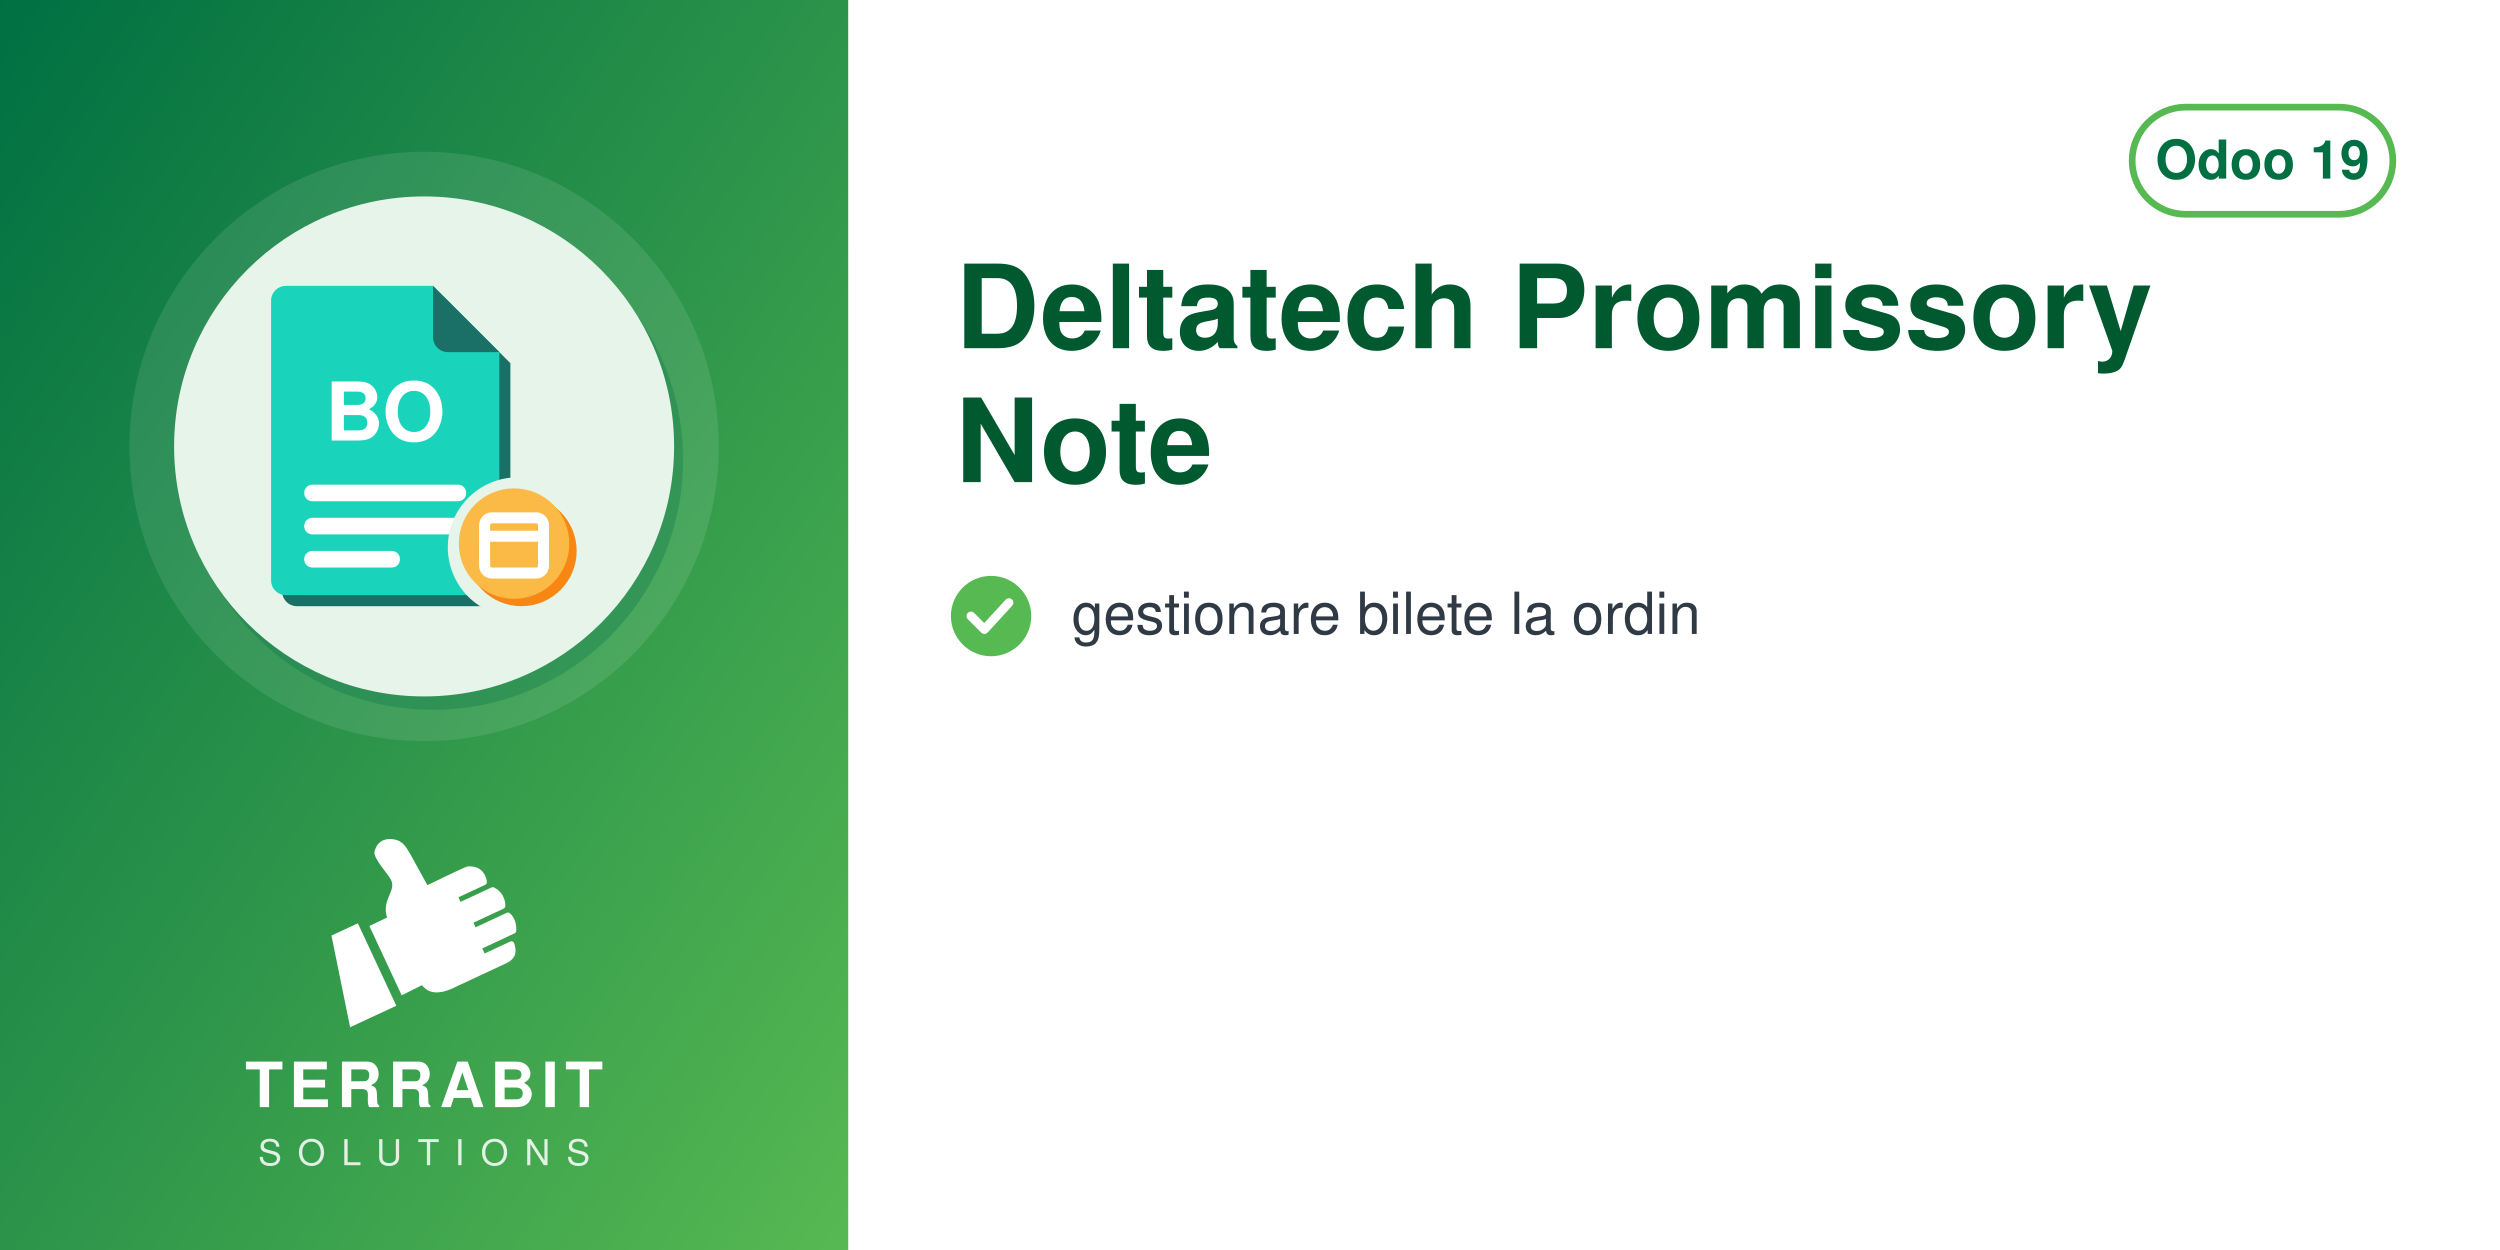
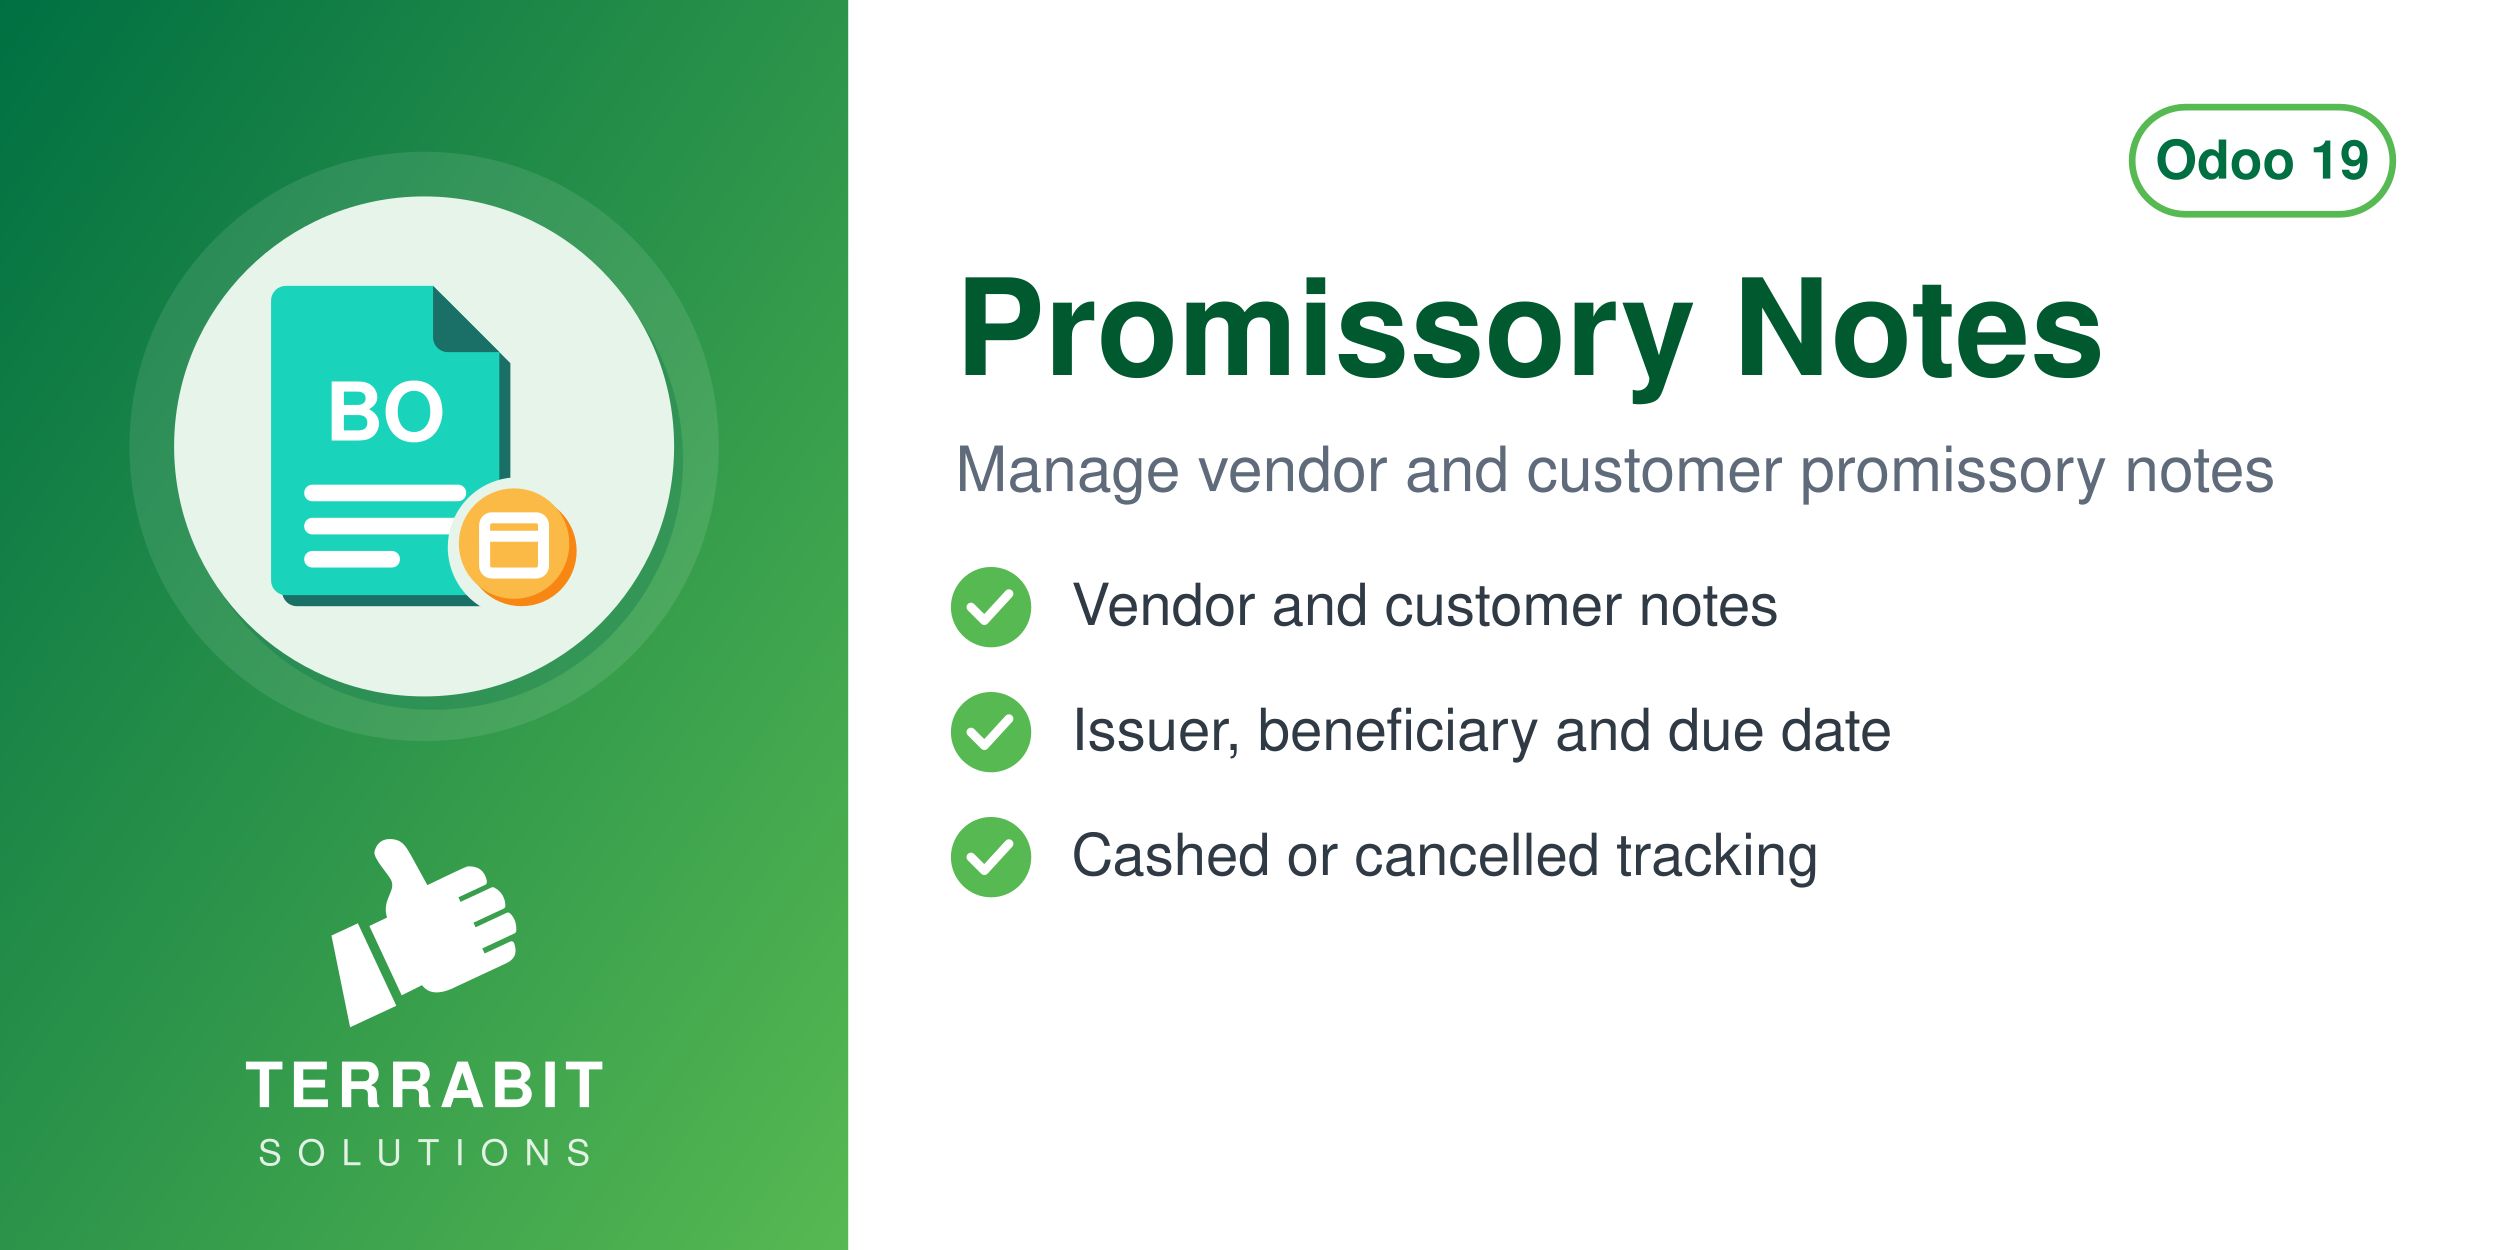
<svg xmlns="http://www.w3.org/2000/svg" width="560" height="280" viewBox="0 0 560 280">
  <defs>
    <linearGradient id="g" x1="0" y1="0" x2="1" y2="1">
      <stop offset="0" stop-color="#006F42" />
      <stop offset="1" stop-color="#57B952" />
    </linearGradient>
  </defs>
  <rect width="560" height="280" fill="#FFFFFF" />
  <rect width="190" height="280" fill="url(#g)" />
  <circle cx="95.0" cy="100" r="66" fill="white" opacity="0.10" />
  <circle cx="97.0" cy="103" r="56" fill="#006F42" opacity="0.30" />
  <circle cx="95.0" cy="100" r="56" fill="#E6F4EA" />
  <svg x="54.0" y="59.0" width="82" height="82" viewBox="0 0 100 100" preserveAspectRatio="xMidYMid meet">
    <g transform="translate(-1.86,0.11) scale(1.0057)">
      <defs>
        <mask id="mi-cut" maskUnits="userSpaceOnUse" x="-20" y="-20" width="140" height="140">
          <rect x="-20" y="-20" width="140" height="140" fill="#fff" />
          <circle cx="77" cy="77" r="19" fill="#000" />
        </mask>
      </defs>
      <g mask="url(#mi-cut)">
        <g transform="translate(3,3)" fill="#1A6F66">
          <path d="M14,6 h40 l18,18 v62 a4,4 0 0 1 -4,4 h-54 a4,4 0 0 1 -4,-4 v-76 a4,4 0 0 1 4,-4z" />
        </g>
        <g fill="#1AD3BB">
          <path d="M14,6 h40 l18,18 v62 a4,4 0 0 1 -4,4 h-54 a4,4 0 0 1 -4,-4 v-76 a4,4 0 0 1 4,-4z" />
        </g>
        <path d="M54,6 v14 a4,4 0 0 0 4,4 h14z" fill="#1A6F66" />
        <text x="41" y="48" font-family="Helvetica, Arial, sans-serif" font-weight="bold" font-size="22" fill="#FFFFFF" text-anchor="middle">BO</text>
        <rect x="19" y="60" width="44" height="4.5" rx="2.2" fill="#FFFFFF" />
        <rect x="19" y="69" width="44" height="4.5" rx="2.2" fill="#FFFFFF" />
        <rect x="19" y="78" width="26" height="4.5" rx="2.2" fill="#FFFFFF" />
      </g>
      <circle cx="78" cy="78" r="15" fill="#F78613" />
      <circle cx="76" cy="76" r="15" fill="#FBB945" />
      <rect x="68" y="69" width="16" height="15" rx="2" fill="none" stroke="#FFFFFF" stroke-width="3" stroke-linecap="round" stroke-linejoin="round" />
      <path d="M68,74 h16" fill="none" stroke="#FFFFFF" stroke-width="3" stroke-linecap="round" stroke-linejoin="round" />
    </g>
  </svg>
  <svg x="72.0" y="186" width="46" height="46" viewBox="4045 2535 3400 3400" preserveAspectRatio="xMidYMid meet">
    <path fill="#FFFFFF" d="M4648.32 4073.59l636.59 1365.17 -765.09 355.96 -308.63 -1517.87 437.13 -203.26zm725.61 1192.32l336.75 -167.88c105.65,140.85 282.69,170.72 576.82,18.8l819.92 -382.33c181.4,-90.13 164.26,-214.57 130.07,-328.43 -4.28,-14.25 -13.68,-24.81 -27.34,-30.7 -13.67,-5.89 -27.61,-5.11 -41.09,1.18l-422.32 196.93 -39.04 -83.72 538.07 -250.91c16.64,-7.76 24.7,-27.69 25.58,-46.04 6.48,-134.33 -44.36,-230.89 -105.84,-285.23 -15.2,-13.44 -35.71,-15.59 -54.12,-7l-513.92 239.64 -35.6 -76.34 506.31 -236.1c17.69,-8.25 22.52,-36.93 21.83,-56.45 -4.1,-117.31 -67.62,-232.74 -187.72,-290.66 -13.94,-6.72 -28.64,-6.36 -42.69,0.19l-511.21 238.38 -35.37 -75.86 448.98 -209.36c20.44,-9.53 25.81,-42.28 21.02,-64.32 -41.02,-189.07 -167.92,-247.8 -318.14,-237.87 -29.39,1.94 -589.86,273.16 -665.95,310.54l-281.84 -513.57c-59.06,-93.13 -112.7,-221.7 -276.47,-245.13 -211.24,-30.22 -291.56,94.38 -316.89,203.13 -25.32,108.75 223.84,365.99 276.05,473.69 85.52,184.27 -161.86,318.11 -68.41,617.99l-292.54 139.94 535.09 1147.51z" />
  </svg>
  <text x="95.0" y="248" text-anchor="middle" font-family="Helvetica,Arial,sans-serif" font-size="14" font-weight="800" letter-spacing="1.4" fill="white">TERRABIT</text>
  <text x="95.0" y="261" text-anchor="middle" font-family="Helvetica,Arial,sans-serif" font-size="8" font-weight="500" letter-spacing="3.6" fill="white" opacity="0.85">SOLUTIONS</text>
  <g>
    <rect x="477.6" y="24" width="58.4" height="24" rx="12" fill="none" stroke="#57B952" stroke-width="1.5" />
    <text x="506.8" y="40" text-anchor="middle" font-family="Helvetica,Arial,sans-serif" font-size="12" font-weight="700" fill="#006F42">Odoo 19</text>
  </g>
-   <text x="214" y="78" font-family="Helvetica,Arial,sans-serif" font-size="26" font-weight="700" fill="#00592F">Deltatech Promissory</text>
-   <text x="214" y="108" font-family="Helvetica,Arial,sans-serif" font-size="26" font-weight="700" fill="#00592F">Note</text>
-   <circle cx="222" cy="138" r="9" fill="#57B952" />
-   <path d="M217.5 138 l3 3 l5.5 -6" fill="none" stroke="white" stroke-width="2" stroke-linecap="round" stroke-linejoin="round" />
-   <text x="240" y="142" font-family="Helvetica,Arial,sans-serif" font-size="13" fill="#2F3A45">gestionare bilete la ordin</text>
+   <text x="214" y="84" font-family="Helvetica,Arial,sans-serif" font-size="30" font-weight="700" fill="#00592F">Promissory Notes</text>
+   <text x="214" y="110" font-family="Helvetica,Arial,sans-serif" font-size="14" fill="#5F6B7A">Manage vendor and customer promissory notes</text>
+   <circle cx="222" cy="136" r="9" fill="#57B952" />
+   <path d="M217.5 136 l3 3 l5.5 -6" fill="none" stroke="white" stroke-width="2" stroke-linecap="round" stroke-linejoin="round" />
+   <text x="240" y="140" font-family="Helvetica,Arial,sans-serif" font-size="13" fill="#2F3A45">Vendor and customer notes</text>
+   <circle cx="222" cy="164" r="9" fill="#57B952" />
+   <path d="M217.5 164 l3 3 l5.5 -6" fill="none" stroke="white" stroke-width="2" stroke-linecap="round" stroke-linejoin="round" />
+   <text x="240" y="168" font-family="Helvetica,Arial,sans-serif" font-size="13" fill="#2F3A45">Issuer, beneficiary and due date</text>
+   <circle cx="222" cy="192" r="9" fill="#57B952" />
+   <path d="M217.5 192 l3 3 l5.5 -6" fill="none" stroke="white" stroke-width="2" stroke-linecap="round" stroke-linejoin="round" />
+   <text x="240" y="196" font-family="Helvetica,Arial,sans-serif" font-size="13" fill="#2F3A45">Cashed or cancelled tracking</text>
</svg>
